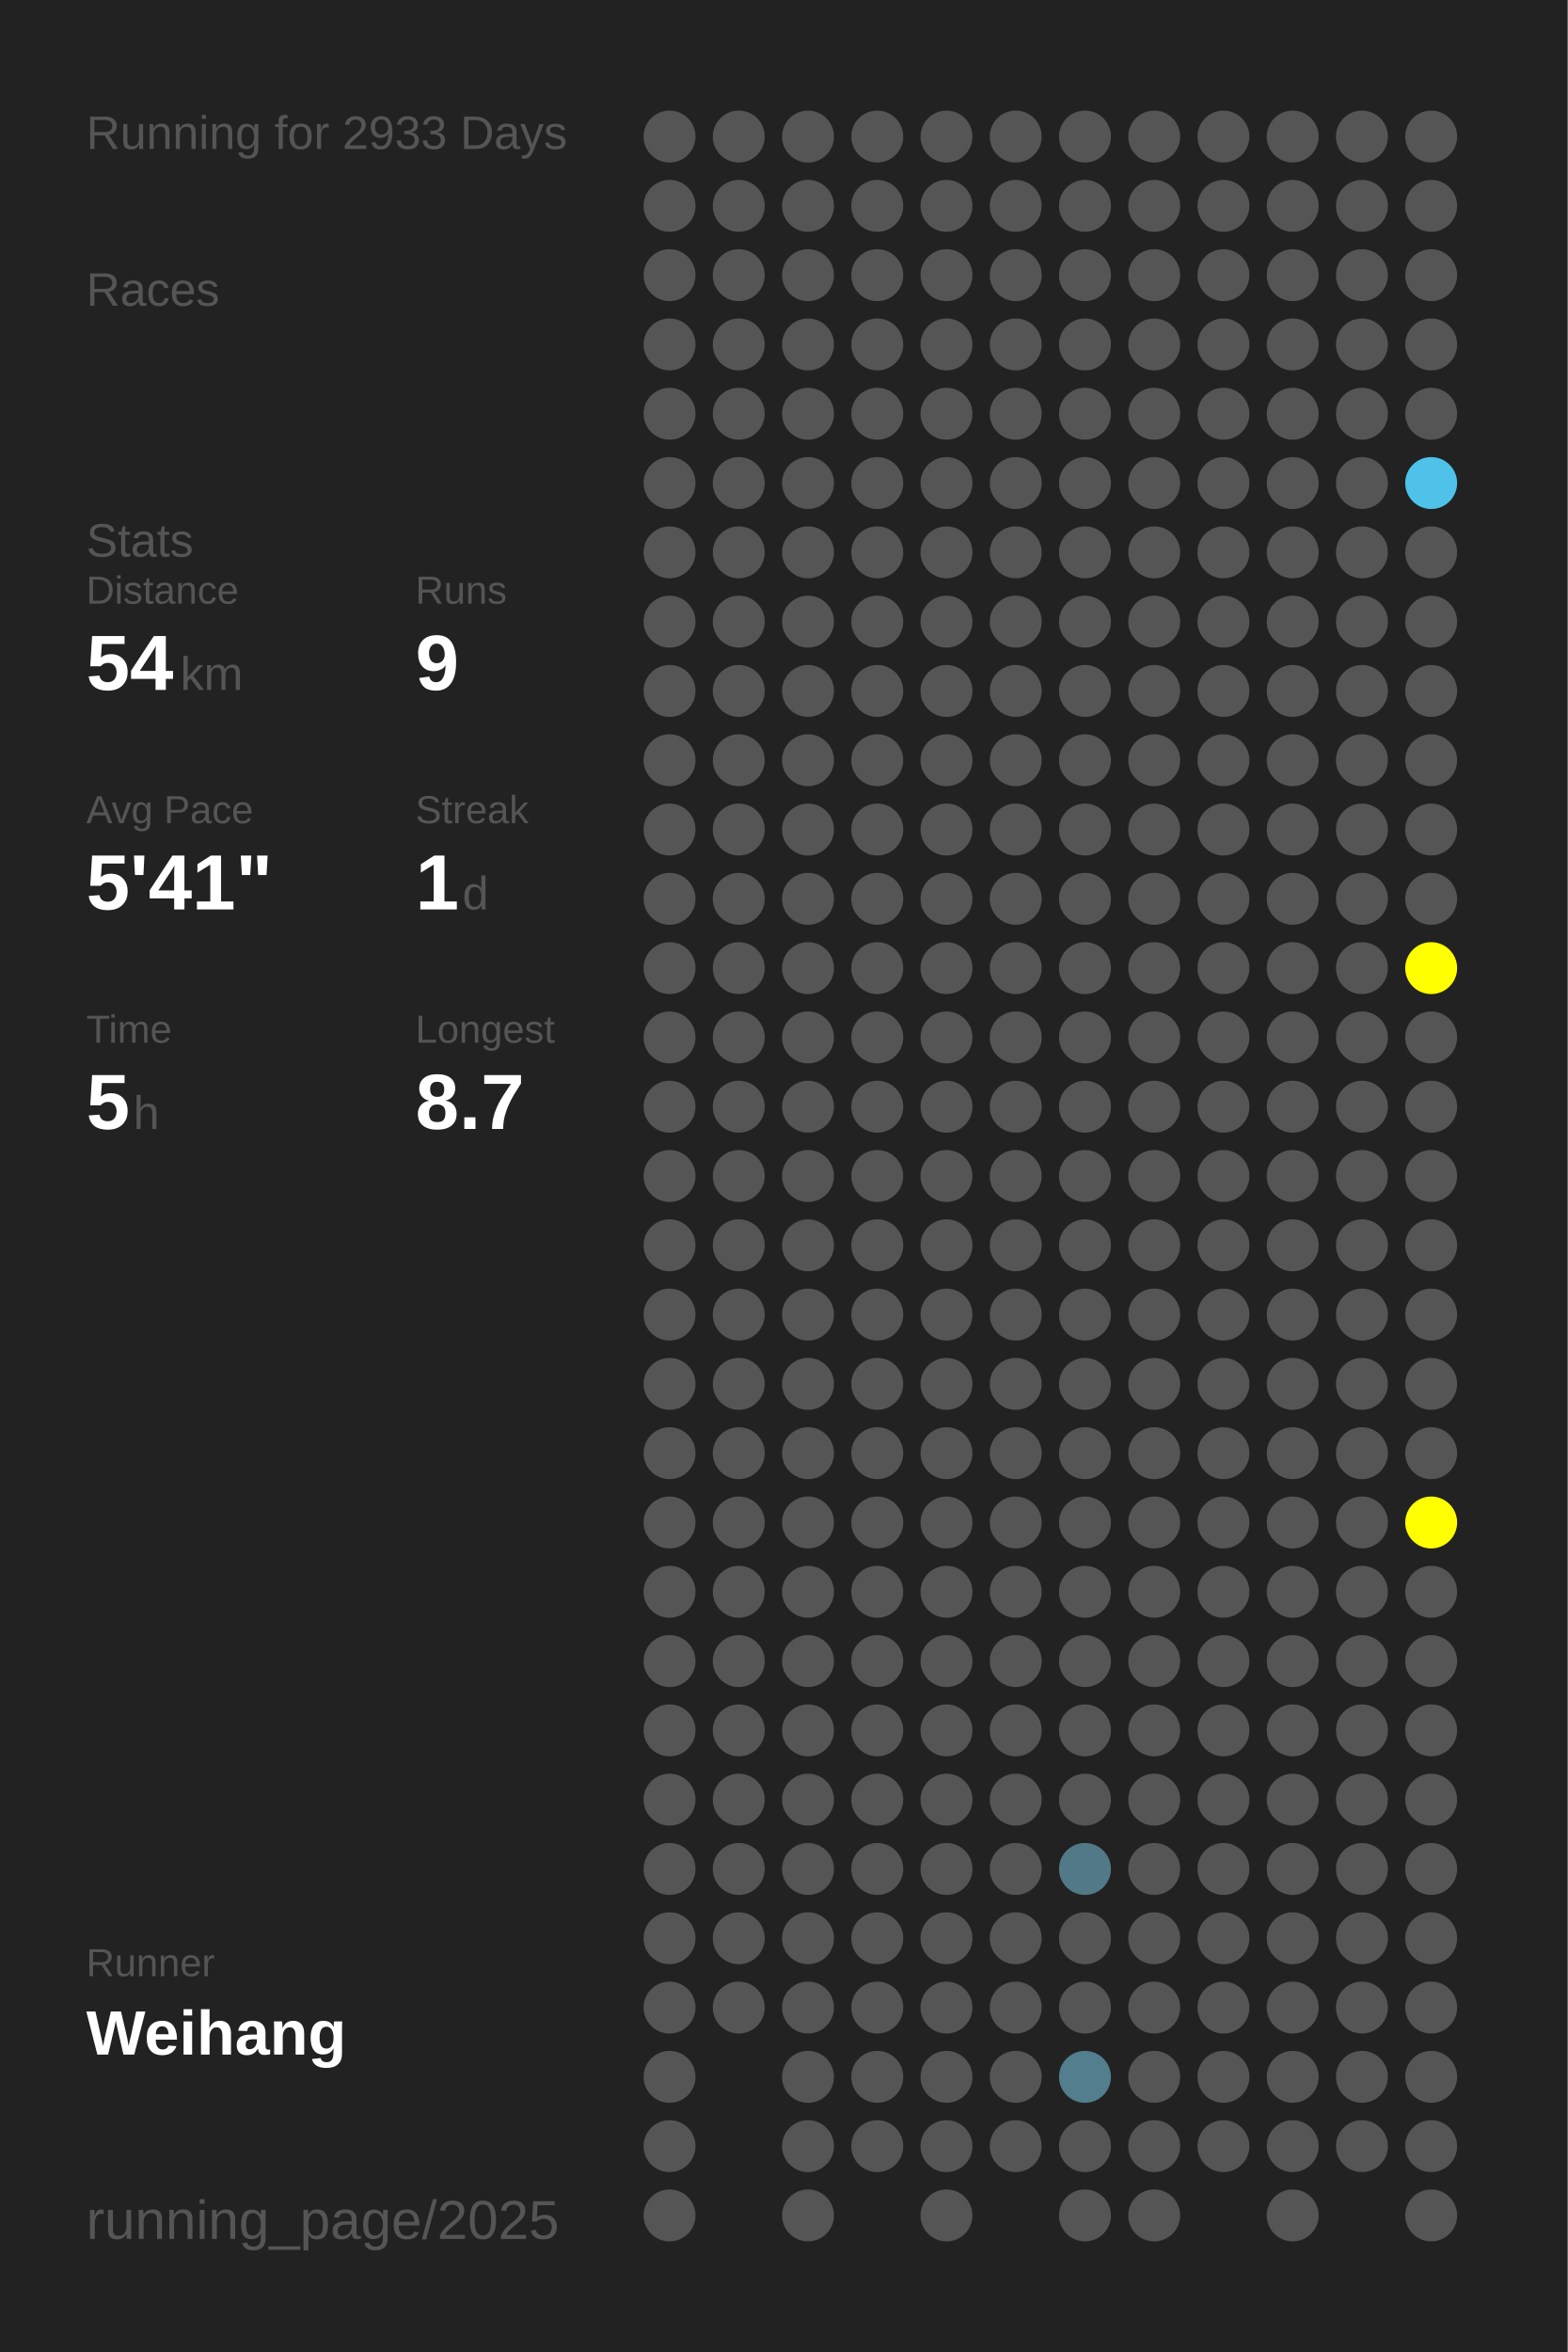
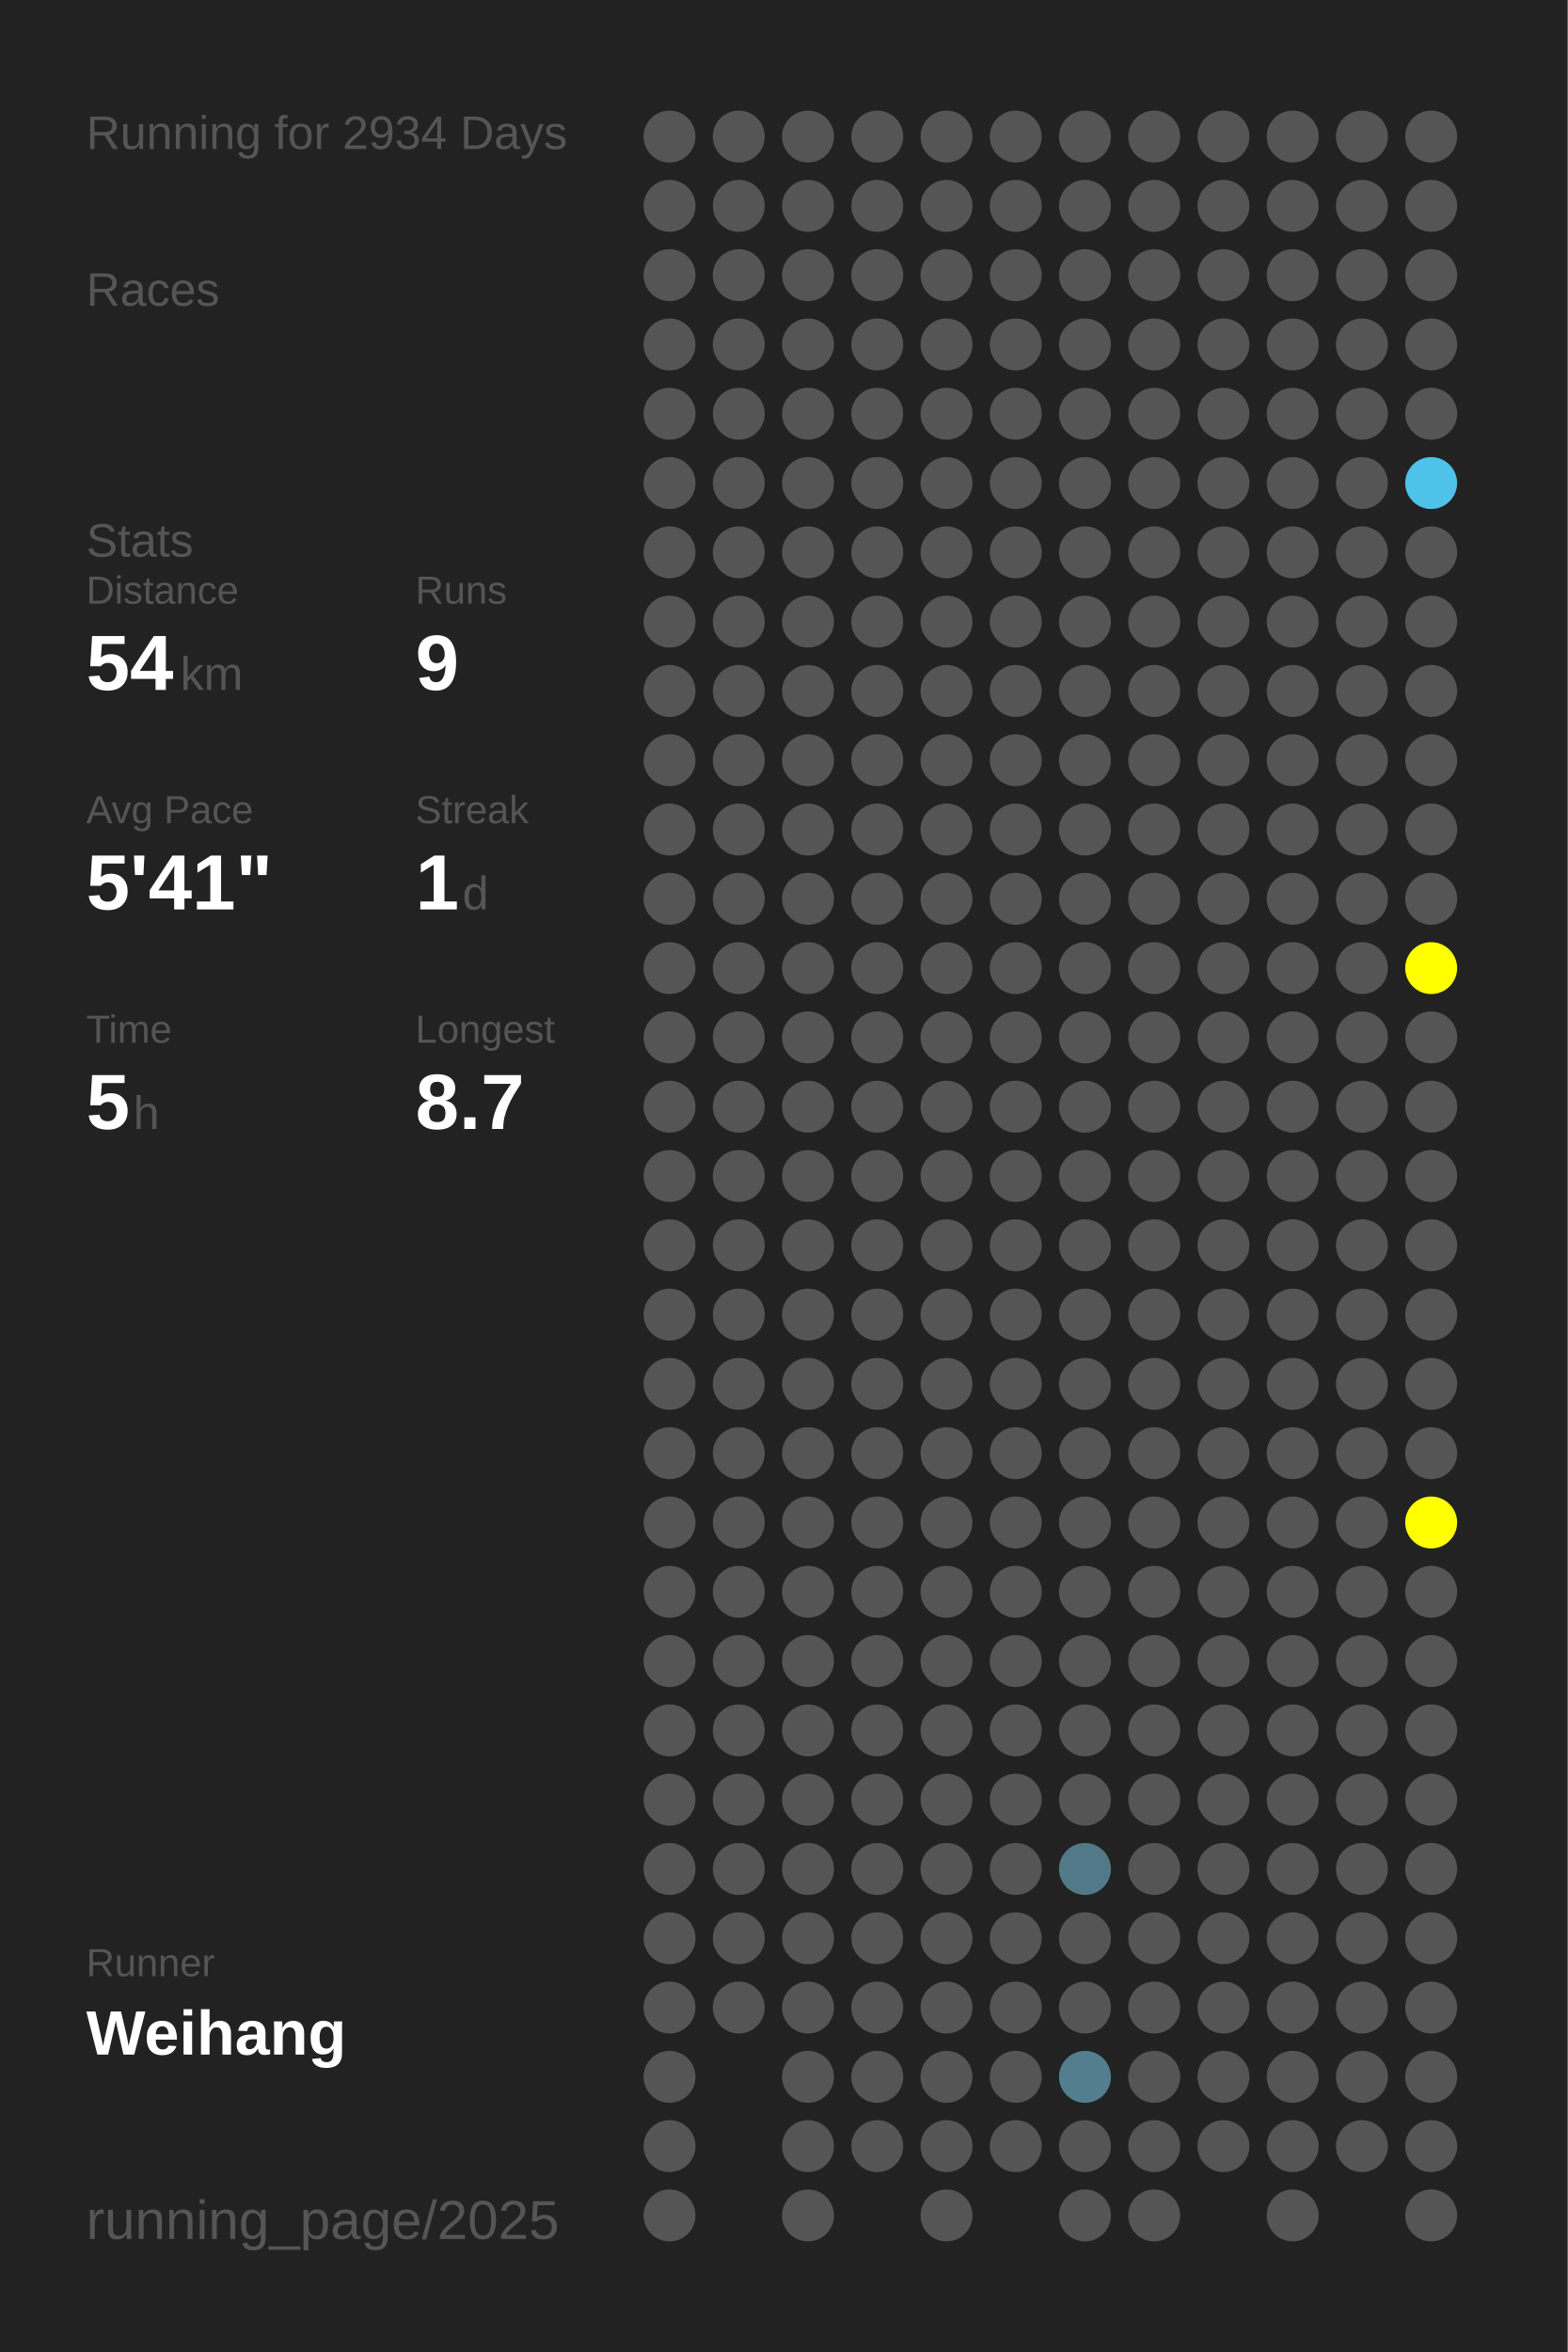
<svg xmlns="http://www.w3.org/2000/svg" baseProfile="full" height="300mm" version="1.1" viewBox="0,0,200,300" width="200mm">
  <defs />
  <rect fill="#222222" height="300" width="200" x="0" y="0" />
-   <text fill="#555555" style="font-size:6px; font-family:Arial;" x="11" y="19">Running for 2933 Days</text>
+   <text fill="#555555" style="font-size:6px; font-family:Arial;" x="11" y="19">Running for 2934 Days</text>
  <text fill="#555555" style="font-size:6px; font-family:Arial;" x="11" y="39">Races</text>
  <text fill="#555555" style="font-size:6px; font-family:Arial;" x="11" y="71">Stats</text>
  <text fill="#555555" style="font-size:5px; font-family:Arial;" x="11" y="77">Distance</text>
  <text fill="#FFFFFF" style="font-size:10px; font-family:Arial; font-weight:bold;" x="11" y="88">54</text>
  <text fill="#555555" style="font-size:6px; font-family:Arial;" x="23" y="88">km</text>
  <text fill="#555555" style="font-size:5px; font-family:Arial;" x="53" y="77">Runs</text>
  <text fill="#FFFFFF" style="font-size:10px; font-family:Arial; font-weight:bold;" x="53" y="88">9</text>
  <text fill="#555555" style="font-size:5px; font-family:Arial;" x="11" y="105">Avg Pace</text>
  <text fill="#FFFFFF" style="font-size:10px; font-family:Arial; font-weight:bold;" x="11" y="116">5'41"</text>
  <text fill="#555555" style="font-size:5px; font-family:Arial;" x="53" y="105">Streak</text>
  <text fill="#FFFFFF" style="font-size:10px; font-family:Arial; font-weight:bold;" x="53" y="116">1</text>
  <text fill="#555555" style="font-size:6px; font-family:Arial;" x="59" y="116">d</text>
  <text fill="#555555" style="font-size:5px; font-family:Arial;" x="11" y="133">Time</text>
  <text fill="#FFFFFF" style="font-size:10px; font-family:Arial; font-weight:bold;" x="11" y="144">5</text>
  <text fill="#555555" style="font-size:6px; font-family:Arial;" x="17" y="144">h</text>
  <text fill="#555555" style="font-size:5px; font-family:Arial;" x="53" y="133">Longest</text>
  <text fill="#FFFFFF" style="font-size:10px; font-family:Arial; font-weight:bold;" x="53" y="144">8.7</text>
  <text fill="#555555" style="font-size:5px; font-family:Arial;" x="11" y="252.065">Runner</text>
  <text fill="#FFFFFF" style="font-size:8px; font-family:Arial; font-weight:bold;" x="11" y="262.065">Weihang</text>
  <text fill="#555555" style="font-size:7px; font-family:Arial;" x="11" y="285.581">running_page/2025</text>
  <circle cx="85.417" cy="17.419" fill="#555555" r="3.312" />
  <circle cx="85.417" cy="26.258" fill="#555555" r="3.312" />
  <circle cx="85.417" cy="35.097" fill="#555555" r="3.312" />
  <circle cx="85.417" cy="43.935" fill="#555555" r="3.312" />
  <circle cx="85.417" cy="52.774" fill="#555555" r="3.312" />
  <circle cx="85.417" cy="61.613" fill="#555555" r="3.312" />
  <circle cx="85.417" cy="70.452" fill="#555555" r="3.312" />
  <circle cx="85.417" cy="79.29" fill="#555555" r="3.312" />
  <circle cx="85.417" cy="88.129" fill="#555555" r="3.312" />
  <circle cx="85.417" cy="96.968" fill="#555555" r="3.312" />
  <circle cx="85.417" cy="105.806" fill="#555555" r="3.312" />
  <circle cx="85.417" cy="114.645" fill="#555555" r="3.312" />
  <circle cx="85.417" cy="123.484" fill="#555555" r="3.312" />
  <circle cx="85.417" cy="132.323" fill="#555555" r="3.312" />
  <circle cx="85.417" cy="141.161" fill="#555555" r="3.312" />
  <circle cx="85.417" cy="150" fill="#555555" r="3.312" />
  <circle cx="85.417" cy="158.839" fill="#555555" r="3.312" />
  <circle cx="85.417" cy="167.677" fill="#555555" r="3.312" />
  <circle cx="85.417" cy="176.516" fill="#555555" r="3.312" />
  <circle cx="85.417" cy="185.355" fill="#555555" r="3.312" />
  <circle cx="85.417" cy="194.194" fill="#555555" r="3.312" />
  <circle cx="85.417" cy="203.032" fill="#555555" r="3.312" />
  <circle cx="85.417" cy="211.871" fill="#555555" r="3.312" />
  <circle cx="85.417" cy="220.71" fill="#555555" r="3.312" />
  <circle cx="85.417" cy="229.548" fill="#555555" r="3.312" />
  <circle cx="85.417" cy="238.387" fill="#555555" r="3.312" />
  <circle cx="85.417" cy="247.226" fill="#555555" r="3.312" />
  <circle cx="85.417" cy="256.065" fill="#555555" r="3.312" />
  <circle cx="85.417" cy="264.903" fill="#555555" r="3.312" />
  <circle cx="85.417" cy="273.742" fill="#555555" r="3.312" />
  <circle cx="85.417" cy="282.581" fill="#555555" r="3.312" />
  <circle cx="94.25" cy="17.419" fill="#555555" r="3.312" />
  <circle cx="94.25" cy="26.258" fill="#555555" r="3.312" />
  <circle cx="94.25" cy="35.097" fill="#555555" r="3.312" />
  <circle cx="94.25" cy="43.935" fill="#555555" r="3.312" />
  <circle cx="94.25" cy="52.774" fill="#555555" r="3.312" />
  <circle cx="94.25" cy="61.613" fill="#555555" r="3.312" />
  <circle cx="94.25" cy="70.452" fill="#555555" r="3.312" />
  <circle cx="94.25" cy="79.29" fill="#555555" r="3.312" />
  <circle cx="94.25" cy="88.129" fill="#555555" r="3.312" />
  <circle cx="94.25" cy="96.968" fill="#555555" r="3.312" />
  <circle cx="94.25" cy="105.806" fill="#555555" r="3.312" />
  <circle cx="94.25" cy="114.645" fill="#555555" r="3.312" />
  <circle cx="94.25" cy="123.484" fill="#555555" r="3.312" />
  <circle cx="94.25" cy="132.323" fill="#555555" r="3.312" />
  <circle cx="94.25" cy="141.161" fill="#555555" r="3.312" />
  <circle cx="94.25" cy="150" fill="#555555" r="3.312" />
  <circle cx="94.25" cy="158.839" fill="#555555" r="3.312" />
  <circle cx="94.25" cy="167.677" fill="#555555" r="3.312" />
  <circle cx="94.25" cy="176.516" fill="#555555" r="3.312" />
  <circle cx="94.25" cy="185.355" fill="#555555" r="3.312" />
  <circle cx="94.25" cy="194.194" fill="#555555" r="3.312" />
  <circle cx="94.25" cy="203.032" fill="#555555" r="3.312" />
  <circle cx="94.25" cy="211.871" fill="#555555" r="3.312" />
  <circle cx="94.25" cy="220.71" fill="#555555" r="3.312" />
  <circle cx="94.25" cy="229.548" fill="#555555" r="3.312" />
  <circle cx="94.25" cy="238.387" fill="#555555" r="3.312" />
  <circle cx="94.25" cy="247.226" fill="#555555" r="3.312" />
  <circle cx="94.25" cy="256.065" fill="#555555" r="3.312" />
  <circle cx="103.083" cy="17.419" fill="#555555" r="3.312" />
  <circle cx="103.083" cy="26.258" fill="#555555" r="3.312" />
  <circle cx="103.083" cy="35.097" fill="#555555" r="3.312" />
  <circle cx="103.083" cy="43.935" fill="#555555" r="3.312" />
  <circle cx="103.083" cy="52.774" fill="#555555" r="3.312" />
  <circle cx="103.083" cy="61.613" fill="#555555" r="3.312" />
  <circle cx="103.083" cy="70.452" fill="#555555" r="3.312" />
  <circle cx="103.083" cy="79.29" fill="#555555" r="3.312" />
  <circle cx="103.083" cy="88.129" fill="#555555" r="3.312" />
  <circle cx="103.083" cy="96.968" fill="#555555" r="3.312" />
  <circle cx="103.083" cy="105.806" fill="#555555" r="3.312" />
  <circle cx="103.083" cy="114.645" fill="#555555" r="3.312" />
  <circle cx="103.083" cy="123.484" fill="#555555" r="3.312" />
  <circle cx="103.083" cy="132.323" fill="#555555" r="3.312" />
  <circle cx="103.083" cy="141.161" fill="#555555" r="3.312" />
  <circle cx="103.083" cy="150" fill="#555555" r="3.312" />
  <circle cx="103.083" cy="158.839" fill="#555555" r="3.312" />
  <circle cx="103.083" cy="167.677" fill="#555555" r="3.312" />
  <circle cx="103.083" cy="176.516" fill="#555555" r="3.312" />
  <circle cx="103.083" cy="185.355" fill="#555555" r="3.312" />
  <circle cx="103.083" cy="194.194" fill="#555555" r="3.312" />
  <circle cx="103.083" cy="203.032" fill="#555555" r="3.312" />
  <circle cx="103.083" cy="211.871" fill="#555555" r="3.312" />
  <circle cx="103.083" cy="220.71" fill="#555555" r="3.312" />
  <circle cx="103.083" cy="229.548" fill="#555555" r="3.312" />
  <circle cx="103.083" cy="238.387" fill="#555555" r="3.312" />
  <circle cx="103.083" cy="247.226" fill="#555555" r="3.312" />
  <circle cx="103.083" cy="256.065" fill="#555555" r="3.312" />
  <circle cx="103.083" cy="264.903" fill="#555555" r="3.312" />
  <circle cx="103.083" cy="273.742" fill="#555555" r="3.312" />
  <circle cx="103.083" cy="282.581" fill="#555555" r="3.312" />
  <circle cx="111.917" cy="17.419" fill="#555555" r="3.312" />
  <circle cx="111.917" cy="26.258" fill="#555555" r="3.312" />
  <circle cx="111.917" cy="35.097" fill="#555555" r="3.312" />
  <circle cx="111.917" cy="43.935" fill="#555555" r="3.312" />
  <circle cx="111.917" cy="52.774" fill="#555555" r="3.312" />
  <circle cx="111.917" cy="61.613" fill="#555555" r="3.312" />
  <circle cx="111.917" cy="70.452" fill="#555555" r="3.312" />
  <circle cx="111.917" cy="79.29" fill="#555555" r="3.312" />
  <circle cx="111.917" cy="88.129" fill="#555555" r="3.312" />
  <circle cx="111.917" cy="96.968" fill="#555555" r="3.312" />
  <circle cx="111.917" cy="105.806" fill="#555555" r="3.312" />
  <circle cx="111.917" cy="114.645" fill="#555555" r="3.312" />
  <circle cx="111.917" cy="123.484" fill="#555555" r="3.312" />
  <circle cx="111.917" cy="132.323" fill="#555555" r="3.312" />
  <circle cx="111.917" cy="141.161" fill="#555555" r="3.312" />
  <circle cx="111.917" cy="150" fill="#555555" r="3.312" />
  <circle cx="111.917" cy="158.839" fill="#555555" r="3.312" />
  <circle cx="111.917" cy="167.677" fill="#555555" r="3.312" />
  <circle cx="111.917" cy="176.516" fill="#555555" r="3.312" />
  <circle cx="111.917" cy="185.355" fill="#555555" r="3.312" />
  <circle cx="111.917" cy="194.194" fill="#555555" r="3.312" />
  <circle cx="111.917" cy="203.032" fill="#555555" r="3.312" />
  <circle cx="111.917" cy="211.871" fill="#555555" r="3.312" />
  <circle cx="111.917" cy="220.71" fill="#555555" r="3.312" />
  <circle cx="111.917" cy="229.548" fill="#555555" r="3.312" />
  <circle cx="111.917" cy="238.387" fill="#555555" r="3.312" />
  <circle cx="111.917" cy="247.226" fill="#555555" r="3.312" />
  <circle cx="111.917" cy="256.065" fill="#555555" r="3.312" />
  <circle cx="111.917" cy="264.903" fill="#555555" r="3.312" />
  <circle cx="111.917" cy="273.742" fill="#555555" r="3.312" />
  <circle cx="120.75" cy="17.419" fill="#555555" r="3.312" />
  <circle cx="120.75" cy="26.258" fill="#555555" r="3.312" />
  <circle cx="120.75" cy="35.097" fill="#555555" r="3.312" />
  <circle cx="120.75" cy="43.935" fill="#555555" r="3.312" />
  <circle cx="120.75" cy="52.774" fill="#555555" r="3.312" />
  <circle cx="120.75" cy="61.613" fill="#555555" r="3.312" />
  <circle cx="120.75" cy="70.452" fill="#555555" r="3.312" />
  <circle cx="120.75" cy="79.29" fill="#555555" r="3.312" />
  <circle cx="120.75" cy="88.129" fill="#555555" r="3.312" />
  <circle cx="120.75" cy="96.968" fill="#555555" r="3.312" />
  <circle cx="120.75" cy="105.806" fill="#555555" r="3.312" />
  <circle cx="120.75" cy="114.645" fill="#555555" r="3.312" />
  <circle cx="120.75" cy="123.484" fill="#555555" r="3.312" />
  <circle cx="120.75" cy="132.323" fill="#555555" r="3.312" />
  <circle cx="120.75" cy="141.161" fill="#555555" r="3.312" />
  <circle cx="120.75" cy="150" fill="#555555" r="3.312" />
  <circle cx="120.75" cy="158.839" fill="#555555" r="3.312" />
  <circle cx="120.75" cy="167.677" fill="#555555" r="3.312" />
  <circle cx="120.75" cy="176.516" fill="#555555" r="3.312" />
  <circle cx="120.75" cy="185.355" fill="#555555" r="3.312" />
  <circle cx="120.75" cy="194.194" fill="#555555" r="3.312" />
  <circle cx="120.75" cy="203.032" fill="#555555" r="3.312" />
  <circle cx="120.75" cy="211.871" fill="#555555" r="3.312" />
  <circle cx="120.75" cy="220.71" fill="#555555" r="3.312" />
  <circle cx="120.75" cy="229.548" fill="#555555" r="3.312" />
  <circle cx="120.75" cy="238.387" fill="#555555" r="3.312" />
  <circle cx="120.75" cy="247.226" fill="#555555" r="3.312" />
  <circle cx="120.75" cy="256.065" fill="#555555" r="3.312" />
  <circle cx="120.75" cy="264.903" fill="#555555" r="3.312" />
  <circle cx="120.75" cy="273.742" fill="#555555" r="3.312" />
  <circle cx="120.75" cy="282.581" fill="#555555" r="3.312" />
  <circle cx="129.583" cy="17.419" fill="#555555" r="3.312" />
  <circle cx="129.583" cy="26.258" fill="#555555" r="3.312" />
  <circle cx="129.583" cy="35.097" fill="#555555" r="3.312" />
  <circle cx="129.583" cy="43.935" fill="#555555" r="3.312" />
  <circle cx="129.583" cy="52.774" fill="#555555" r="3.312" />
  <circle cx="129.583" cy="61.613" fill="#555555" r="3.312" />
  <circle cx="129.583" cy="70.452" fill="#555555" r="3.312" />
  <circle cx="129.583" cy="79.29" fill="#555555" r="3.312" />
  <circle cx="129.583" cy="88.129" fill="#555555" r="3.312" />
  <circle cx="129.583" cy="96.968" fill="#555555" r="3.312" />
  <circle cx="129.583" cy="105.806" fill="#555555" r="3.312" />
  <circle cx="129.583" cy="114.645" fill="#555555" r="3.312" />
  <circle cx="129.583" cy="123.484" fill="#555555" r="3.312" />
  <circle cx="129.583" cy="132.323" fill="#555555" r="3.312" />
  <circle cx="129.583" cy="141.161" fill="#555555" r="3.312" />
  <circle cx="129.583" cy="150" fill="#555555" r="3.312" />
  <circle cx="129.583" cy="158.839" fill="#555555" r="3.312" />
  <circle cx="129.583" cy="167.677" fill="#555555" r="3.312" />
  <circle cx="129.583" cy="176.516" fill="#555555" r="3.312" />
  <circle cx="129.583" cy="185.355" fill="#555555" r="3.312" />
  <circle cx="129.583" cy="194.194" fill="#555555" r="3.312" />
  <circle cx="129.583" cy="203.032" fill="#555555" r="3.312" />
  <circle cx="129.583" cy="211.871" fill="#555555" r="3.312" />
  <circle cx="129.583" cy="220.71" fill="#555555" r="3.312" />
  <circle cx="129.583" cy="229.548" fill="#555555" r="3.312" />
  <circle cx="129.583" cy="238.387" fill="#555555" r="3.312" />
  <circle cx="129.583" cy="247.226" fill="#555555" r="3.312" />
  <circle cx="129.583" cy="256.065" fill="#555555" r="3.312" />
  <circle cx="129.583" cy="264.903" fill="#555555" r="3.312" />
  <circle cx="129.583" cy="273.742" fill="#555555" r="3.312" />
  <circle cx="138.417" cy="17.419" fill="#555555" r="3.312" />
  <circle cx="138.417" cy="26.258" fill="#555555" r="3.312" />
  <circle cx="138.417" cy="35.097" fill="#555555" r="3.312" />
  <circle cx="138.417" cy="43.935" fill="#555555" r="3.312" />
  <circle cx="138.417" cy="52.774" fill="#555555" r="3.312" />
  <circle cx="138.417" cy="61.613" fill="#555555" r="3.312" />
  <circle cx="138.417" cy="70.452" fill="#555555" r="3.312" />
  <circle cx="138.417" cy="79.29" fill="#555555" r="3.312" />
  <circle cx="138.417" cy="88.129" fill="#555555" r="3.312" />
  <circle cx="138.417" cy="96.968" fill="#555555" r="3.312" />
  <circle cx="138.417" cy="105.806" fill="#555555" r="3.312" />
  <circle cx="138.417" cy="114.645" fill="#555555" r="3.312" />
  <circle cx="138.417" cy="123.484" fill="#555555" r="3.312" />
  <circle cx="138.417" cy="132.323" fill="#555555" r="3.312" />
  <circle cx="138.417" cy="141.161" fill="#555555" r="3.312" />
  <circle cx="138.417" cy="150" fill="#555555" r="3.312" />
  <circle cx="138.417" cy="158.839" fill="#555555" r="3.312" />
  <circle cx="138.417" cy="167.677" fill="#555555" r="3.312" />
  <circle cx="138.417" cy="176.516" fill="#555555" r="3.312" />
  <circle cx="138.417" cy="185.355" fill="#555555" r="3.312" />
  <circle cx="138.417" cy="194.194" fill="#555555" r="3.312" />
  <circle cx="138.417" cy="203.032" fill="#555555" r="3.312" />
  <circle cx="138.417" cy="211.871" fill="#555555" r="3.312" />
  <circle cx="138.417" cy="220.71" fill="#555555" r="3.312" />
  <circle cx="138.417" cy="229.548" fill="#555555" r="3.312" />
  <circle cx="138.417" cy="238.387" fill="#527987" r="3.312" />
  <circle cx="138.417" cy="247.226" fill="#555555" r="3.312" />
  <circle cx="138.417" cy="256.065" fill="#555555" r="3.312" />
  <circle cx="138.417" cy="264.903" fill="#527e8d" r="3.312" />
  <circle cx="138.417" cy="273.742" fill="#555555" r="3.312" />
  <circle cx="138.417" cy="282.581" fill="#555555" r="3.312" />
  <circle cx="147.25" cy="17.419" fill="#555555" r="3.312" />
  <circle cx="147.25" cy="26.258" fill="#555555" r="3.312" />
  <circle cx="147.25" cy="35.097" fill="#555555" r="3.312" />
  <circle cx="147.25" cy="43.935" fill="#555555" r="3.312" />
  <circle cx="147.25" cy="52.774" fill="#555555" r="3.312" />
  <circle cx="147.25" cy="61.613" fill="#555555" r="3.312" />
  <circle cx="147.25" cy="70.452" fill="#555555" r="3.312" />
  <circle cx="147.25" cy="79.29" fill="#555555" r="3.312" />
  <circle cx="147.25" cy="88.129" fill="#555555" r="3.312" />
  <circle cx="147.25" cy="96.968" fill="#555555" r="3.312" />
  <circle cx="147.25" cy="105.806" fill="#555555" r="3.312" />
  <circle cx="147.25" cy="114.645" fill="#555555" r="3.312" />
  <circle cx="147.25" cy="123.484" fill="#555555" r="3.312" />
  <circle cx="147.25" cy="132.323" fill="#555555" r="3.312" />
  <circle cx="147.25" cy="141.161" fill="#555555" r="3.312" />
  <circle cx="147.25" cy="150" fill="#555555" r="3.312" />
  <circle cx="147.25" cy="158.839" fill="#555555" r="3.312" />
  <circle cx="147.25" cy="167.677" fill="#555555" r="3.312" />
  <circle cx="147.25" cy="176.516" fill="#555555" r="3.312" />
  <circle cx="147.25" cy="185.355" fill="#555555" r="3.312" />
  <circle cx="147.25" cy="194.194" fill="#555555" r="3.312" />
  <circle cx="147.25" cy="203.032" fill="#555555" r="3.312" />
  <circle cx="147.25" cy="211.871" fill="#555555" r="3.312" />
  <circle cx="147.25" cy="220.71" fill="#555555" r="3.312" />
  <circle cx="147.25" cy="229.548" fill="#555555" r="3.312" />
  <circle cx="147.25" cy="238.387" fill="#555555" r="3.312" />
  <circle cx="147.25" cy="247.226" fill="#555555" r="3.312" />
  <circle cx="147.25" cy="256.065" fill="#555555" r="3.312" />
  <circle cx="147.25" cy="264.903" fill="#555555" r="3.312" />
  <circle cx="147.25" cy="273.742" fill="#555555" r="3.312" />
  <circle cx="147.25" cy="282.581" fill="#555555" r="3.312" />
  <circle cx="156.083" cy="17.419" fill="#555555" r="3.312" />
  <circle cx="156.083" cy="26.258" fill="#555555" r="3.312" />
  <circle cx="156.083" cy="35.097" fill="#555555" r="3.312" />
  <circle cx="156.083" cy="43.935" fill="#555555" r="3.312" />
  <circle cx="156.083" cy="52.774" fill="#555555" r="3.312" />
  <circle cx="156.083" cy="61.613" fill="#555555" r="3.312" />
  <circle cx="156.083" cy="70.452" fill="#555555" r="3.312" />
  <circle cx="156.083" cy="79.29" fill="#555555" r="3.312" />
  <circle cx="156.083" cy="88.129" fill="#555555" r="3.312" />
  <circle cx="156.083" cy="96.968" fill="#555555" r="3.312" />
  <circle cx="156.083" cy="105.806" fill="#555555" r="3.312" />
  <circle cx="156.083" cy="114.645" fill="#555555" r="3.312" />
  <circle cx="156.083" cy="123.484" fill="#555555" r="3.312" />
  <circle cx="156.083" cy="132.323" fill="#555555" r="3.312" />
  <circle cx="156.083" cy="141.161" fill="#555555" r="3.312" />
  <circle cx="156.083" cy="150" fill="#555555" r="3.312" />
  <circle cx="156.083" cy="158.839" fill="#555555" r="3.312" />
  <circle cx="156.083" cy="167.677" fill="#555555" r="3.312" />
  <circle cx="156.083" cy="176.516" fill="#555555" r="3.312" />
  <circle cx="156.083" cy="185.355" fill="#555555" r="3.312" />
  <circle cx="156.083" cy="194.194" fill="#555555" r="3.312" />
  <circle cx="156.083" cy="203.032" fill="#555555" r="3.312" />
  <circle cx="156.083" cy="211.871" fill="#555555" r="3.312" />
  <circle cx="156.083" cy="220.71" fill="#555555" r="3.312" />
  <circle cx="156.083" cy="229.548" fill="#555555" r="3.312" />
  <circle cx="156.083" cy="238.387" fill="#555555" r="3.312" />
  <circle cx="156.083" cy="247.226" fill="#555555" r="3.312" />
  <circle cx="156.083" cy="256.065" fill="#555555" r="3.312" />
  <circle cx="156.083" cy="264.903" fill="#555555" r="3.312" />
  <circle cx="156.083" cy="273.742" fill="#555555" r="3.312" />
  <circle cx="164.917" cy="17.419" fill="#555555" r="3.312" />
  <circle cx="164.917" cy="26.258" fill="#555555" r="3.312" />
  <circle cx="164.917" cy="35.097" fill="#555555" r="3.312" />
  <circle cx="164.917" cy="43.935" fill="#555555" r="3.312" />
  <circle cx="164.917" cy="52.774" fill="#555555" r="3.312" />
  <circle cx="164.917" cy="61.613" fill="#555555" r="3.312" />
  <circle cx="164.917" cy="70.452" fill="#555555" r="3.312" />
  <circle cx="164.917" cy="79.29" fill="#555555" r="3.312" />
  <circle cx="164.917" cy="88.129" fill="#555555" r="3.312" />
  <circle cx="164.917" cy="96.968" fill="#555555" r="3.312" />
  <circle cx="164.917" cy="105.806" fill="#555555" r="3.312" />
  <circle cx="164.917" cy="114.645" fill="#555555" r="3.312" />
  <circle cx="164.917" cy="123.484" fill="#555555" r="3.312" />
  <circle cx="164.917" cy="132.323" fill="#555555" r="3.312" />
  <circle cx="164.917" cy="141.161" fill="#555555" r="3.312" />
  <circle cx="164.917" cy="150" fill="#555555" r="3.312" />
  <circle cx="164.917" cy="158.839" fill="#555555" r="3.312" />
  <circle cx="164.917" cy="167.677" fill="#555555" r="3.312" />
  <circle cx="164.917" cy="176.516" fill="#555555" r="3.312" />
  <circle cx="164.917" cy="185.355" fill="#555555" r="3.312" />
  <circle cx="164.917" cy="194.194" fill="#555555" r="3.312" />
  <circle cx="164.917" cy="203.032" fill="#555555" r="3.312" />
  <circle cx="164.917" cy="211.871" fill="#555555" r="3.312" />
  <circle cx="164.917" cy="220.71" fill="#555555" r="3.312" />
  <circle cx="164.917" cy="229.548" fill="#555555" r="3.312" />
  <circle cx="164.917" cy="238.387" fill="#555555" r="3.312" />
  <circle cx="164.917" cy="247.226" fill="#555555" r="3.312" />
  <circle cx="164.917" cy="256.065" fill="#555555" r="3.312" />
  <circle cx="164.917" cy="264.903" fill="#555555" r="3.312" />
  <circle cx="164.917" cy="273.742" fill="#555555" r="3.312" />
  <circle cx="164.917" cy="282.581" fill="#555555" r="3.312" />
  <circle cx="173.75" cy="17.419" fill="#555555" r="3.312" />
  <circle cx="173.75" cy="26.258" fill="#555555" r="3.312" />
  <circle cx="173.75" cy="35.097" fill="#555555" r="3.312" />
  <circle cx="173.75" cy="43.935" fill="#555555" r="3.312" />
  <circle cx="173.75" cy="52.774" fill="#555555" r="3.312" />
  <circle cx="173.75" cy="61.613" fill="#555555" r="3.312" />
  <circle cx="173.75" cy="70.452" fill="#555555" r="3.312" />
  <circle cx="173.75" cy="79.29" fill="#555555" r="3.312" />
  <circle cx="173.75" cy="88.129" fill="#555555" r="3.312" />
  <circle cx="173.75" cy="96.968" fill="#555555" r="3.312" />
  <circle cx="173.75" cy="105.806" fill="#555555" r="3.312" />
  <circle cx="173.75" cy="114.645" fill="#555555" r="3.312" />
  <circle cx="173.75" cy="123.484" fill="#555555" r="3.312" />
  <circle cx="173.75" cy="132.323" fill="#555555" r="3.312" />
  <circle cx="173.75" cy="141.161" fill="#555555" r="3.312" />
  <circle cx="173.75" cy="150" fill="#555555" r="3.312" />
  <circle cx="173.75" cy="158.839" fill="#555555" r="3.312" />
  <circle cx="173.75" cy="167.677" fill="#555555" r="3.312" />
  <circle cx="173.75" cy="176.516" fill="#555555" r="3.312" />
  <circle cx="173.75" cy="185.355" fill="#555555" r="3.312" />
  <circle cx="173.75" cy="194.194" fill="#555555" r="3.312" />
  <circle cx="173.75" cy="203.032" fill="#555555" r="3.312" />
  <circle cx="173.75" cy="211.871" fill="#555555" r="3.312" />
  <circle cx="173.75" cy="220.71" fill="#555555" r="3.312" />
  <circle cx="173.75" cy="229.548" fill="#555555" r="3.312" />
  <circle cx="173.75" cy="238.387" fill="#555555" r="3.312" />
  <circle cx="173.75" cy="247.226" fill="#555555" r="3.312" />
  <circle cx="173.75" cy="256.065" fill="#555555" r="3.312" />
  <circle cx="173.75" cy="264.903" fill="#555555" r="3.312" />
  <circle cx="173.75" cy="273.742" fill="#555555" r="3.312" />
  <circle cx="182.583" cy="17.419" fill="#555555" r="3.312" />
  <circle cx="182.583" cy="26.258" fill="#555555" r="3.312" />
  <circle cx="182.583" cy="35.097" fill="#555555" r="3.312" />
  <circle cx="182.583" cy="43.935" fill="#555555" r="3.312" />
  <circle cx="182.583" cy="52.774" fill="#555555" r="3.312" />
  <circle cx="182.583" cy="61.613" fill="#4ec2e9" r="3.312" />
  <circle cx="182.583" cy="70.452" fill="#555555" r="3.312" />
  <circle cx="182.583" cy="79.29" fill="#555555" r="3.312" />
  <circle cx="182.583" cy="88.129" fill="#555555" r="3.312" />
  <circle cx="182.583" cy="96.968" fill="#555555" r="3.312" />
  <circle cx="182.583" cy="105.806" fill="#555555" r="3.312" />
  <circle cx="182.583" cy="114.645" fill="#555555" r="3.312" />
  <circle cx="182.583" cy="123.484" fill="#FFFF00" r="3.312" />
  <circle cx="182.583" cy="132.323" fill="#555555" r="3.312" />
  <circle cx="182.583" cy="141.161" fill="#555555" r="3.312" />
  <circle cx="182.583" cy="150" fill="#555555" r="3.312" />
  <circle cx="182.583" cy="158.839" fill="#555555" r="3.312" />
  <circle cx="182.583" cy="167.677" fill="#555555" r="3.312" />
  <circle cx="182.583" cy="176.516" fill="#555555" r="3.312" />
  <circle cx="182.583" cy="185.355" fill="#555555" r="3.312" />
  <circle cx="182.583" cy="194.194" fill="#FFFF00" r="3.312" />
  <circle cx="182.583" cy="203.032" fill="#555555" r="3.312" />
  <circle cx="182.583" cy="211.871" fill="#555555" r="3.312" />
  <circle cx="182.583" cy="220.71" fill="#555555" r="3.312" />
  <circle cx="182.583" cy="229.548" fill="#555555" r="3.312" />
  <circle cx="182.583" cy="238.387" fill="#555555" r="3.312" />
  <circle cx="182.583" cy="247.226" fill="#555555" r="3.312" />
  <circle cx="182.583" cy="256.065" fill="#555555" r="3.312" />
  <circle cx="182.583" cy="264.903" fill="#555555" r="3.312" />
  <circle cx="182.583" cy="273.742" fill="#555555" r="3.312" />
  <circle cx="182.583" cy="282.581" fill="#555555" r="3.312" />
</svg>
